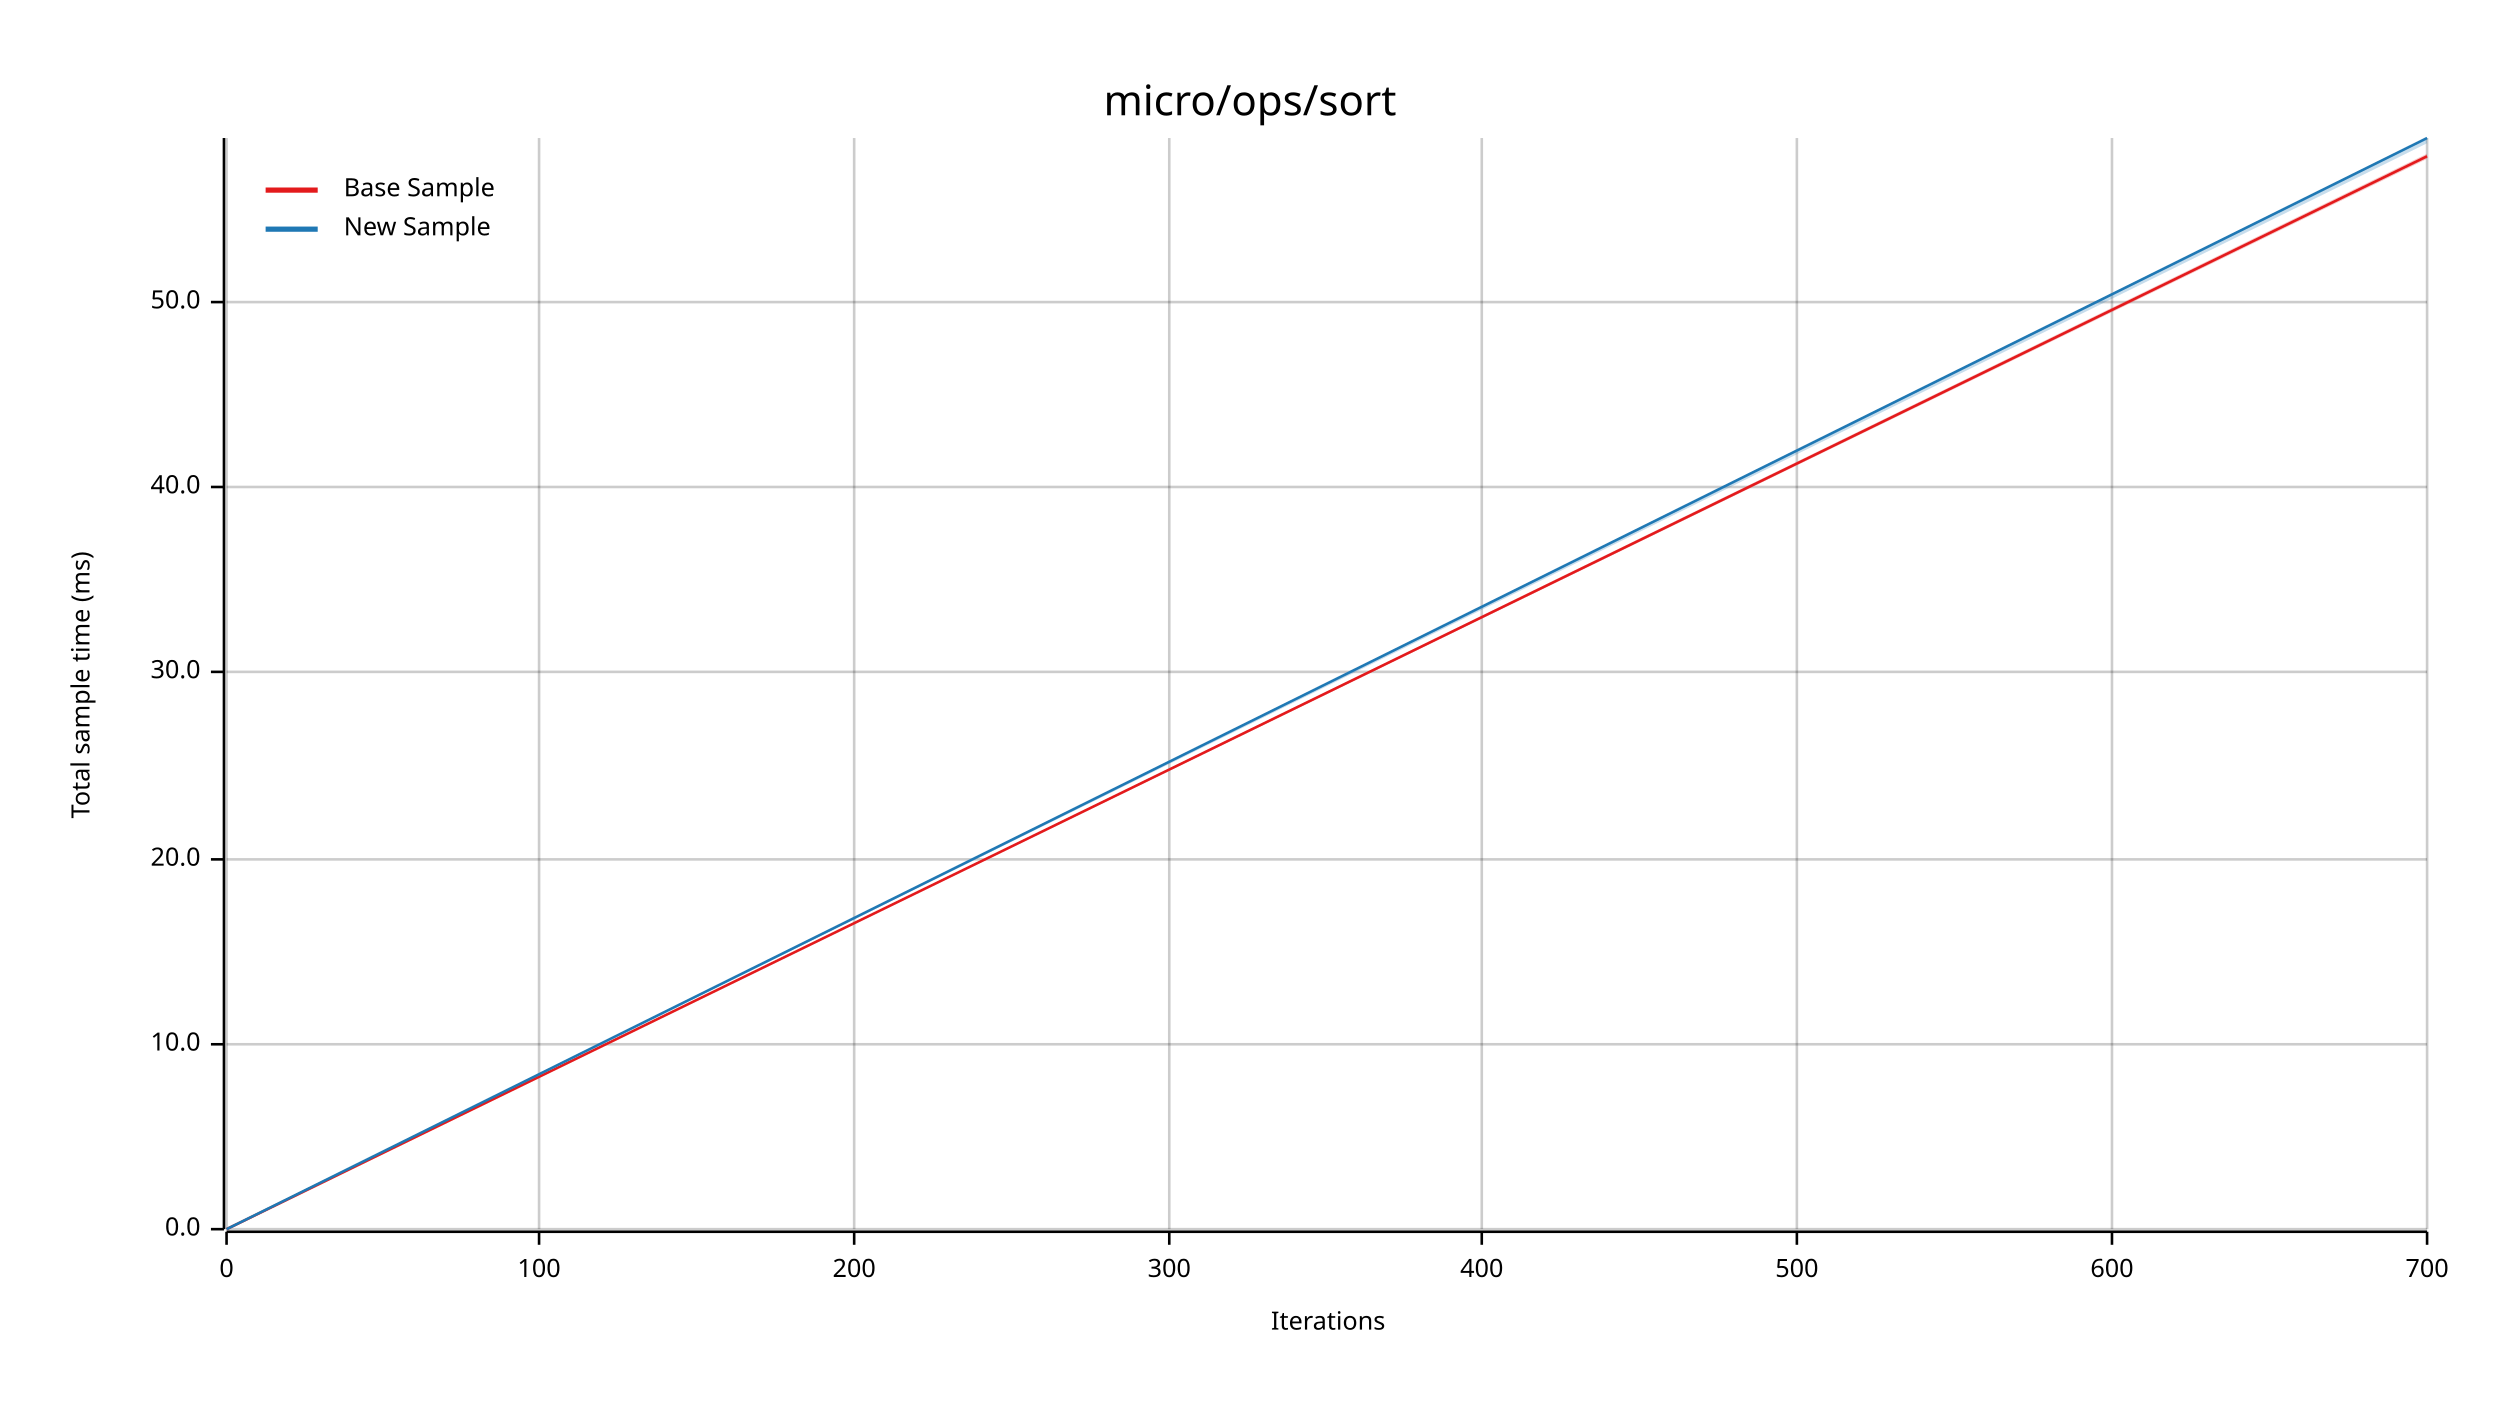
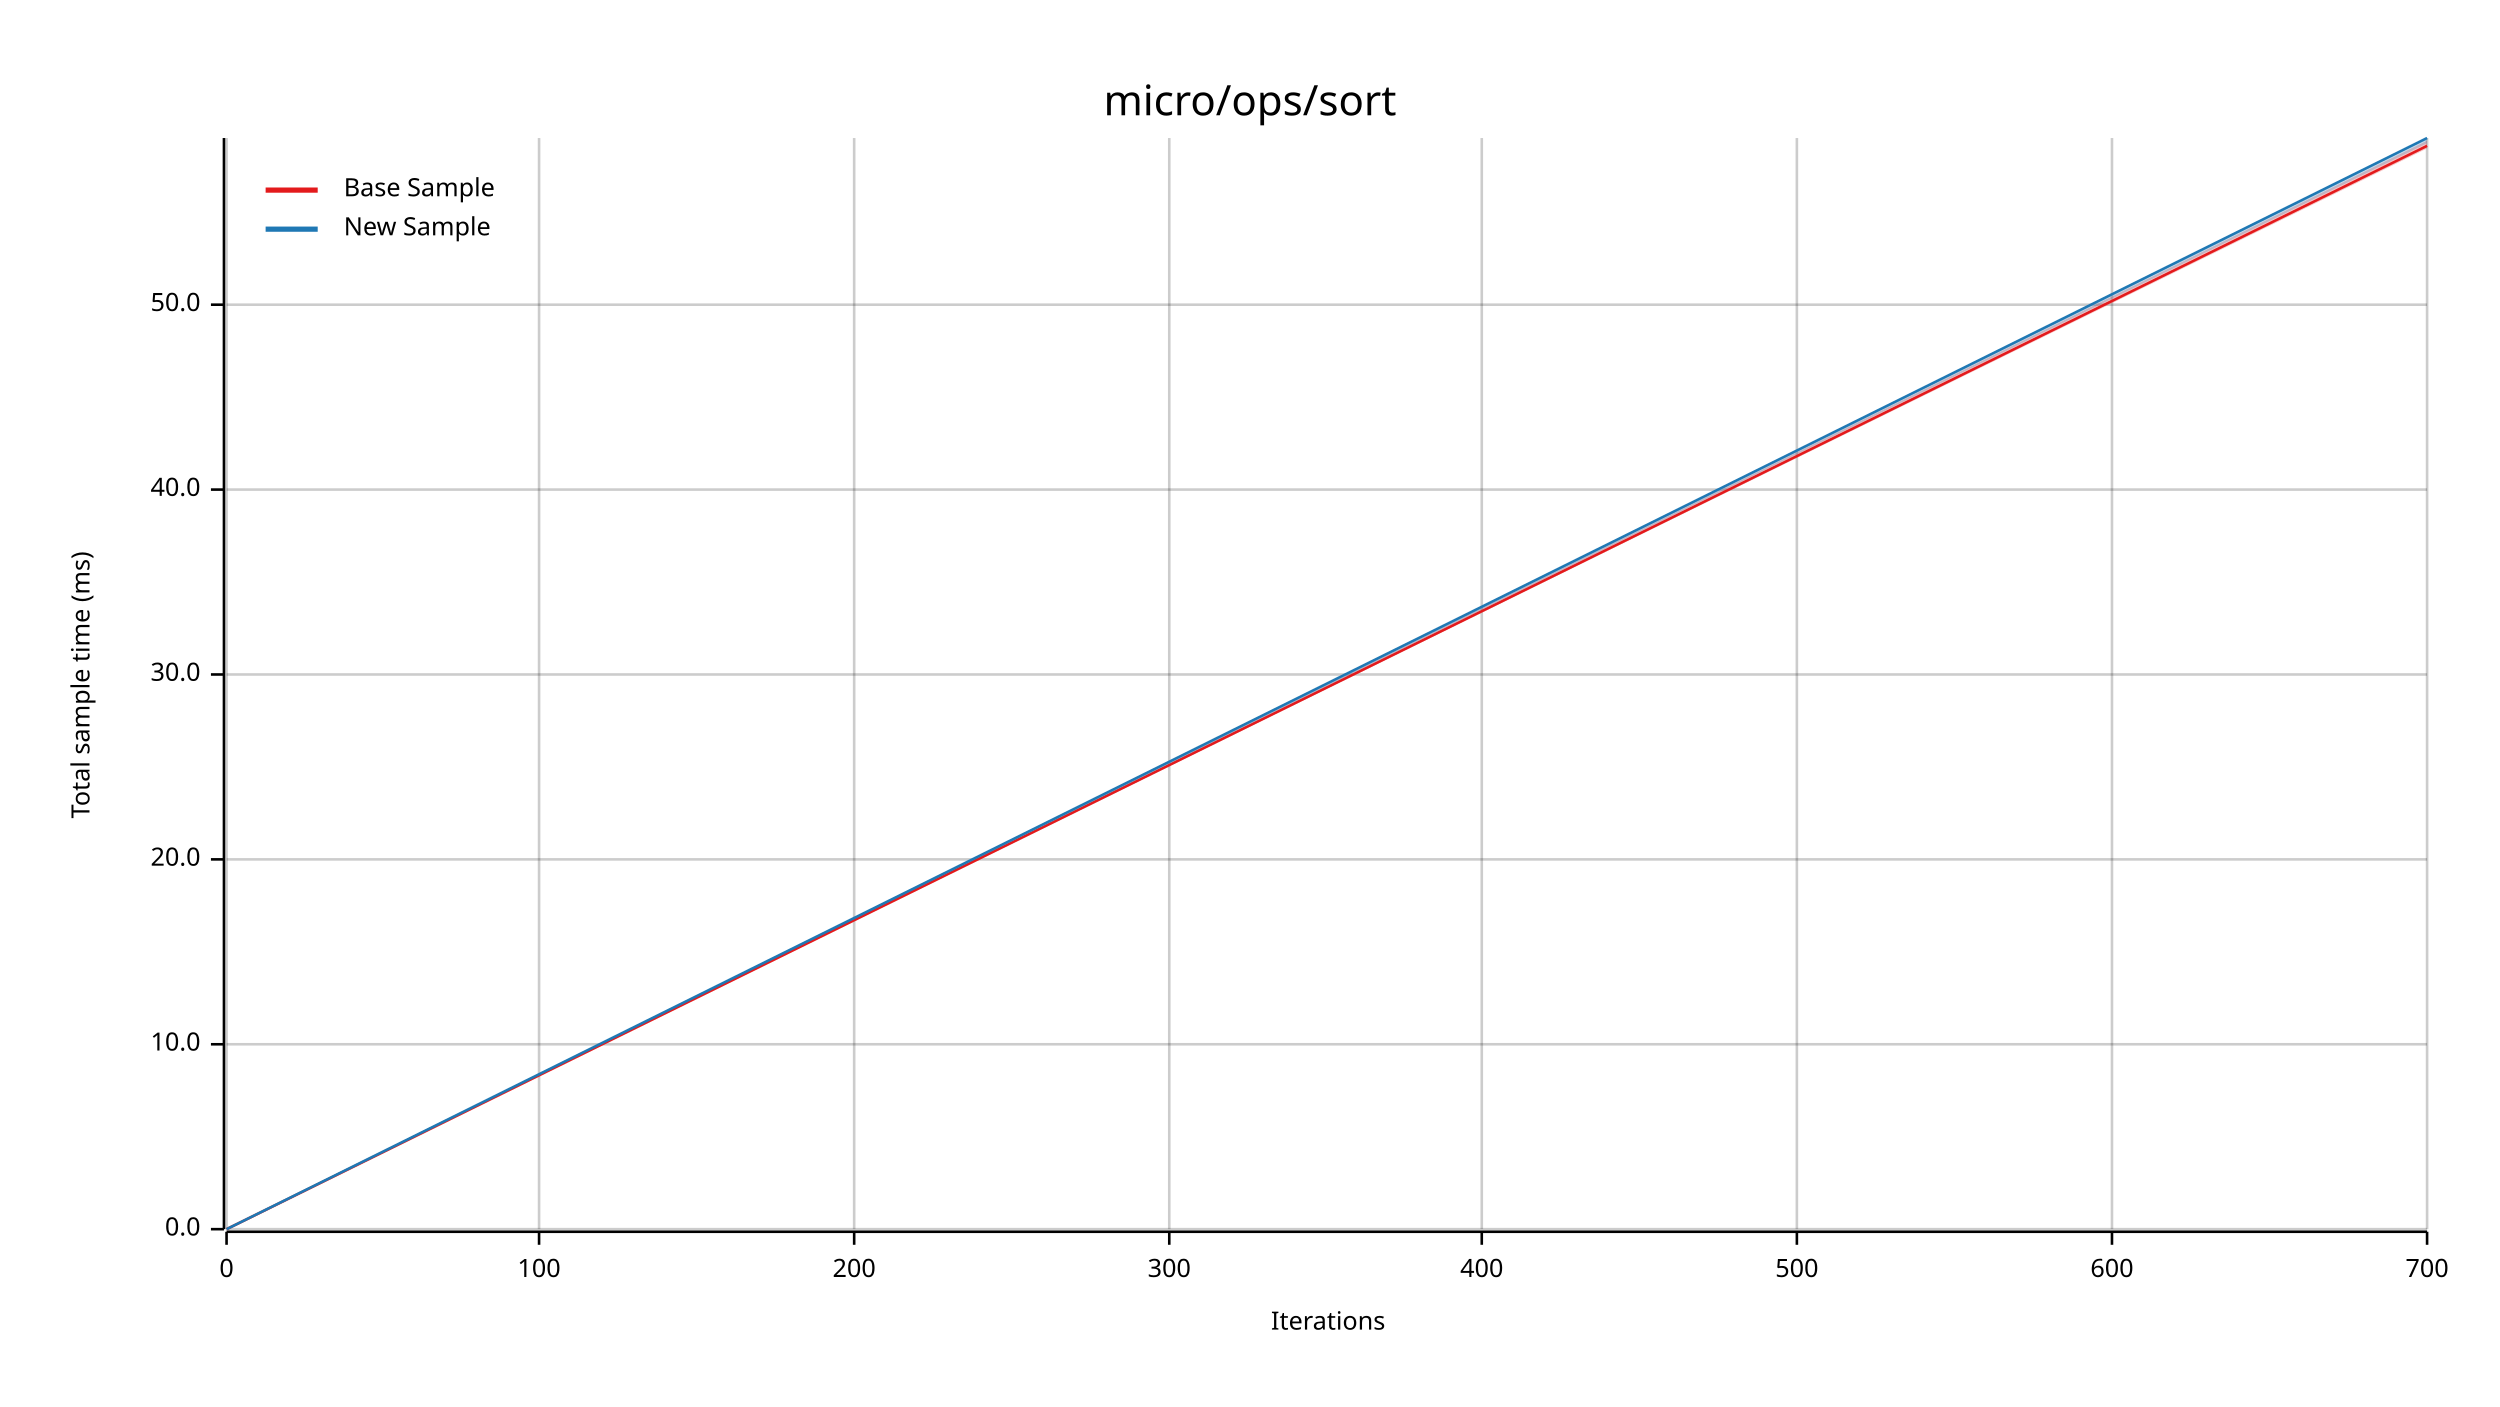
<svg xmlns="http://www.w3.org/2000/svg" width="960" height="540" viewBox="0 0 960 540">
  <text x="480" y="32" dy="0.76em" text-anchor="middle" font-family="sans-serif" font-size="16.129" opacity="1" fill="#000000">
micro/ops/sort
</text>
  <text x="27" y="263" dy="0.76em" text-anchor="middle" font-family="sans-serif" font-size="9.677" opacity="1" fill="#000000" transform="rotate(270, 27, 263)">
Total sample time (ms)
</text>
  <text x="510" y="513" dy="-0.5ex" text-anchor="middle" font-family="sans-serif" font-size="9.677" opacity="1" fill="#000000">
Iterations
</text>
  <line opacity="0.2" stroke="#000000" stroke-width="1" x1="87" y1="472" x2="87" y2="53" />
  <line opacity="0.2" stroke="#000000" stroke-width="1" x1="207" y1="472" x2="207" y2="53" />
  <line opacity="0.2" stroke="#000000" stroke-width="1" x1="328" y1="472" x2="328" y2="53" />
  <line opacity="0.2" stroke="#000000" stroke-width="1" x1="449" y1="472" x2="449" y2="53" />
  <line opacity="0.2" stroke="#000000" stroke-width="1" x1="569" y1="472" x2="569" y2="53" />
  <line opacity="0.2" stroke="#000000" stroke-width="1" x1="690" y1="472" x2="690" y2="53" />
  <line opacity="0.2" stroke="#000000" stroke-width="1" x1="811" y1="472" x2="811" y2="53" />
  <line opacity="0.2" stroke="#000000" stroke-width="1" x1="932" y1="472" x2="932" y2="53" />
  <line opacity="0.2" stroke="#000000" stroke-width="1" x1="87" y1="472" x2="932" y2="472" />
  <line opacity="0.2" stroke="#000000" stroke-width="1" x1="87" y1="401" x2="932" y2="401" />
  <line opacity="0.2" stroke="#000000" stroke-width="1" x1="87" y1="330" x2="932" y2="330" />
-   <line opacity="0.2" stroke="#000000" stroke-width="1" x1="87" y1="258" x2="932" y2="258" />
-   <line opacity="0.2" stroke="#000000" stroke-width="1" x1="87" y1="187" x2="932" y2="187" />
-   <line opacity="0.2" stroke="#000000" stroke-width="1" x1="87" y1="116" x2="932" y2="116" />
+   <line opacity="0.2" stroke="#000000" stroke-width="1" x1="87" y1="259" x2="932" y2="259" />
+   <line opacity="0.2" stroke="#000000" stroke-width="1" x1="87" y1="188" x2="932" y2="188" />
+   <line opacity="0.2" stroke="#000000" stroke-width="1" x1="87" y1="117" x2="932" y2="117" />
  <polyline fill="none" opacity="1" stroke="#000000" stroke-width="1" points="86,53 86,472 " />
  <text x="77" y="472" dy="0.5ex" text-anchor="end" font-family="sans-serif" font-size="9.677" opacity="1" fill="#000000">
0.0
</text>
  <polyline fill="none" opacity="1" stroke="#000000" stroke-width="1" points="81,472 86,472 " />
  <text x="77" y="401" dy="0.5ex" text-anchor="end" font-family="sans-serif" font-size="9.677" opacity="1" fill="#000000">
10.0
</text>
  <polyline fill="none" opacity="1" stroke="#000000" stroke-width="1" points="81,401 86,401 " />
  <text x="77" y="330" dy="0.5ex" text-anchor="end" font-family="sans-serif" font-size="9.677" opacity="1" fill="#000000">
20.0
</text>
  <polyline fill="none" opacity="1" stroke="#000000" stroke-width="1" points="81,330 86,330 " />
-   <text x="77" y="258" dy="0.5ex" text-anchor="end" font-family="sans-serif" font-size="9.677" opacity="1" fill="#000000">
+   <text x="77" y="259" dy="0.5ex" text-anchor="end" font-family="sans-serif" font-size="9.677" opacity="1" fill="#000000">
30.0
</text>
-   <polyline fill="none" opacity="1" stroke="#000000" stroke-width="1" points="81,258 86,258 " />
-   <text x="77" y="187" dy="0.5ex" text-anchor="end" font-family="sans-serif" font-size="9.677" opacity="1" fill="#000000">
+   <polyline fill="none" opacity="1" stroke="#000000" stroke-width="1" points="81,259 86,259 " />
+   <text x="77" y="188" dy="0.5ex" text-anchor="end" font-family="sans-serif" font-size="9.677" opacity="1" fill="#000000">
40.0
</text>
-   <polyline fill="none" opacity="1" stroke="#000000" stroke-width="1" points="81,187 86,187 " />
-   <text x="77" y="116" dy="0.5ex" text-anchor="end" font-family="sans-serif" font-size="9.677" opacity="1" fill="#000000">
+   <polyline fill="none" opacity="1" stroke="#000000" stroke-width="1" points="81,188 86,188 " />
+   <text x="77" y="117" dy="0.5ex" text-anchor="end" font-family="sans-serif" font-size="9.677" opacity="1" fill="#000000">
50.0
</text>
-   <polyline fill="none" opacity="1" stroke="#000000" stroke-width="1" points="81,116 86,116 " />
+   <polyline fill="none" opacity="1" stroke="#000000" stroke-width="1" points="81,117 86,117 " />
  <polyline fill="none" opacity="1" stroke="#000000" stroke-width="1" points="87,473 932,473 " />
  <text x="87" y="483" dy="0.76em" text-anchor="middle" font-family="sans-serif" font-size="9.677" opacity="1" fill="#000000">
0
</text>
  <polyline fill="none" opacity="1" stroke="#000000" stroke-width="1" points="87,473 87,478 " />
  <text x="207" y="483" dy="0.76em" text-anchor="middle" font-family="sans-serif" font-size="9.677" opacity="1" fill="#000000">
100
</text>
  <polyline fill="none" opacity="1" stroke="#000000" stroke-width="1" points="207,473 207,478 " />
  <text x="328" y="483" dy="0.76em" text-anchor="middle" font-family="sans-serif" font-size="9.677" opacity="1" fill="#000000">
200
</text>
  <polyline fill="none" opacity="1" stroke="#000000" stroke-width="1" points="328,473 328,478 " />
  <text x="449" y="483" dy="0.76em" text-anchor="middle" font-family="sans-serif" font-size="9.677" opacity="1" fill="#000000">
300
</text>
  <polyline fill="none" opacity="1" stroke="#000000" stroke-width="1" points="449,473 449,478 " />
  <text x="569" y="483" dy="0.76em" text-anchor="middle" font-family="sans-serif" font-size="9.677" opacity="1" fill="#000000">
400
</text>
  <polyline fill="none" opacity="1" stroke="#000000" stroke-width="1" points="569,473 569,478 " />
  <text x="690" y="483" dy="0.76em" text-anchor="middle" font-family="sans-serif" font-size="9.677" opacity="1" fill="#000000">
500
</text>
  <polyline fill="none" opacity="1" stroke="#000000" stroke-width="1" points="690,473 690,478 " />
  <text x="811" y="483" dy="0.76em" text-anchor="middle" font-family="sans-serif" font-size="9.677" opacity="1" fill="#000000">
600
</text>
  <polyline fill="none" opacity="1" stroke="#000000" stroke-width="1" points="811,473 811,478 " />
  <text x="932" y="483" dy="0.76em" text-anchor="middle" font-family="sans-serif" font-size="9.677" opacity="1" fill="#000000">
700
</text>
  <polyline fill="none" opacity="1" stroke="#000000" stroke-width="1" points="932,473 932,478 " />
-   <polyline fill="none" opacity="1" stroke="#E31A1C" stroke-width="1" points="87,472 932,60 " />
-   <polygon opacity="0.25" fill="#E31A1C" points="87,472 932,61 932,59 " />
+   <polyline fill="none" opacity="1" stroke="#E31A1C" stroke-width="1" points="87,472 932,56 " />
+   <polygon opacity="0.25" fill="#E31A1C" points="87,472 932,57 932,54 " />
  <polyline fill="none" opacity="1" stroke="#1F78B4" stroke-width="1" points="87,472 932,53 " />
  <polygon opacity="0.25" fill="#1F78B4" points="87,472 932,55 932,53 " />
  <text x="132" y="68" dy="0.76em" text-anchor="start" font-family="sans-serif" font-size="9.677" opacity="1" fill="#000000">
Base Sample
</text>
  <text x="132" y="83" dy="0.76em" text-anchor="start" font-family="sans-serif" font-size="9.677" opacity="1" fill="#000000">
New Sample
</text>
  <polyline fill="none" opacity="1" stroke="#E31A1C" stroke-width="2" points="102,73 122,73 " />
  <polyline fill="none" opacity="1" stroke="#1F78B4" stroke-width="2" points="102,88 122,88 " />
</svg>
